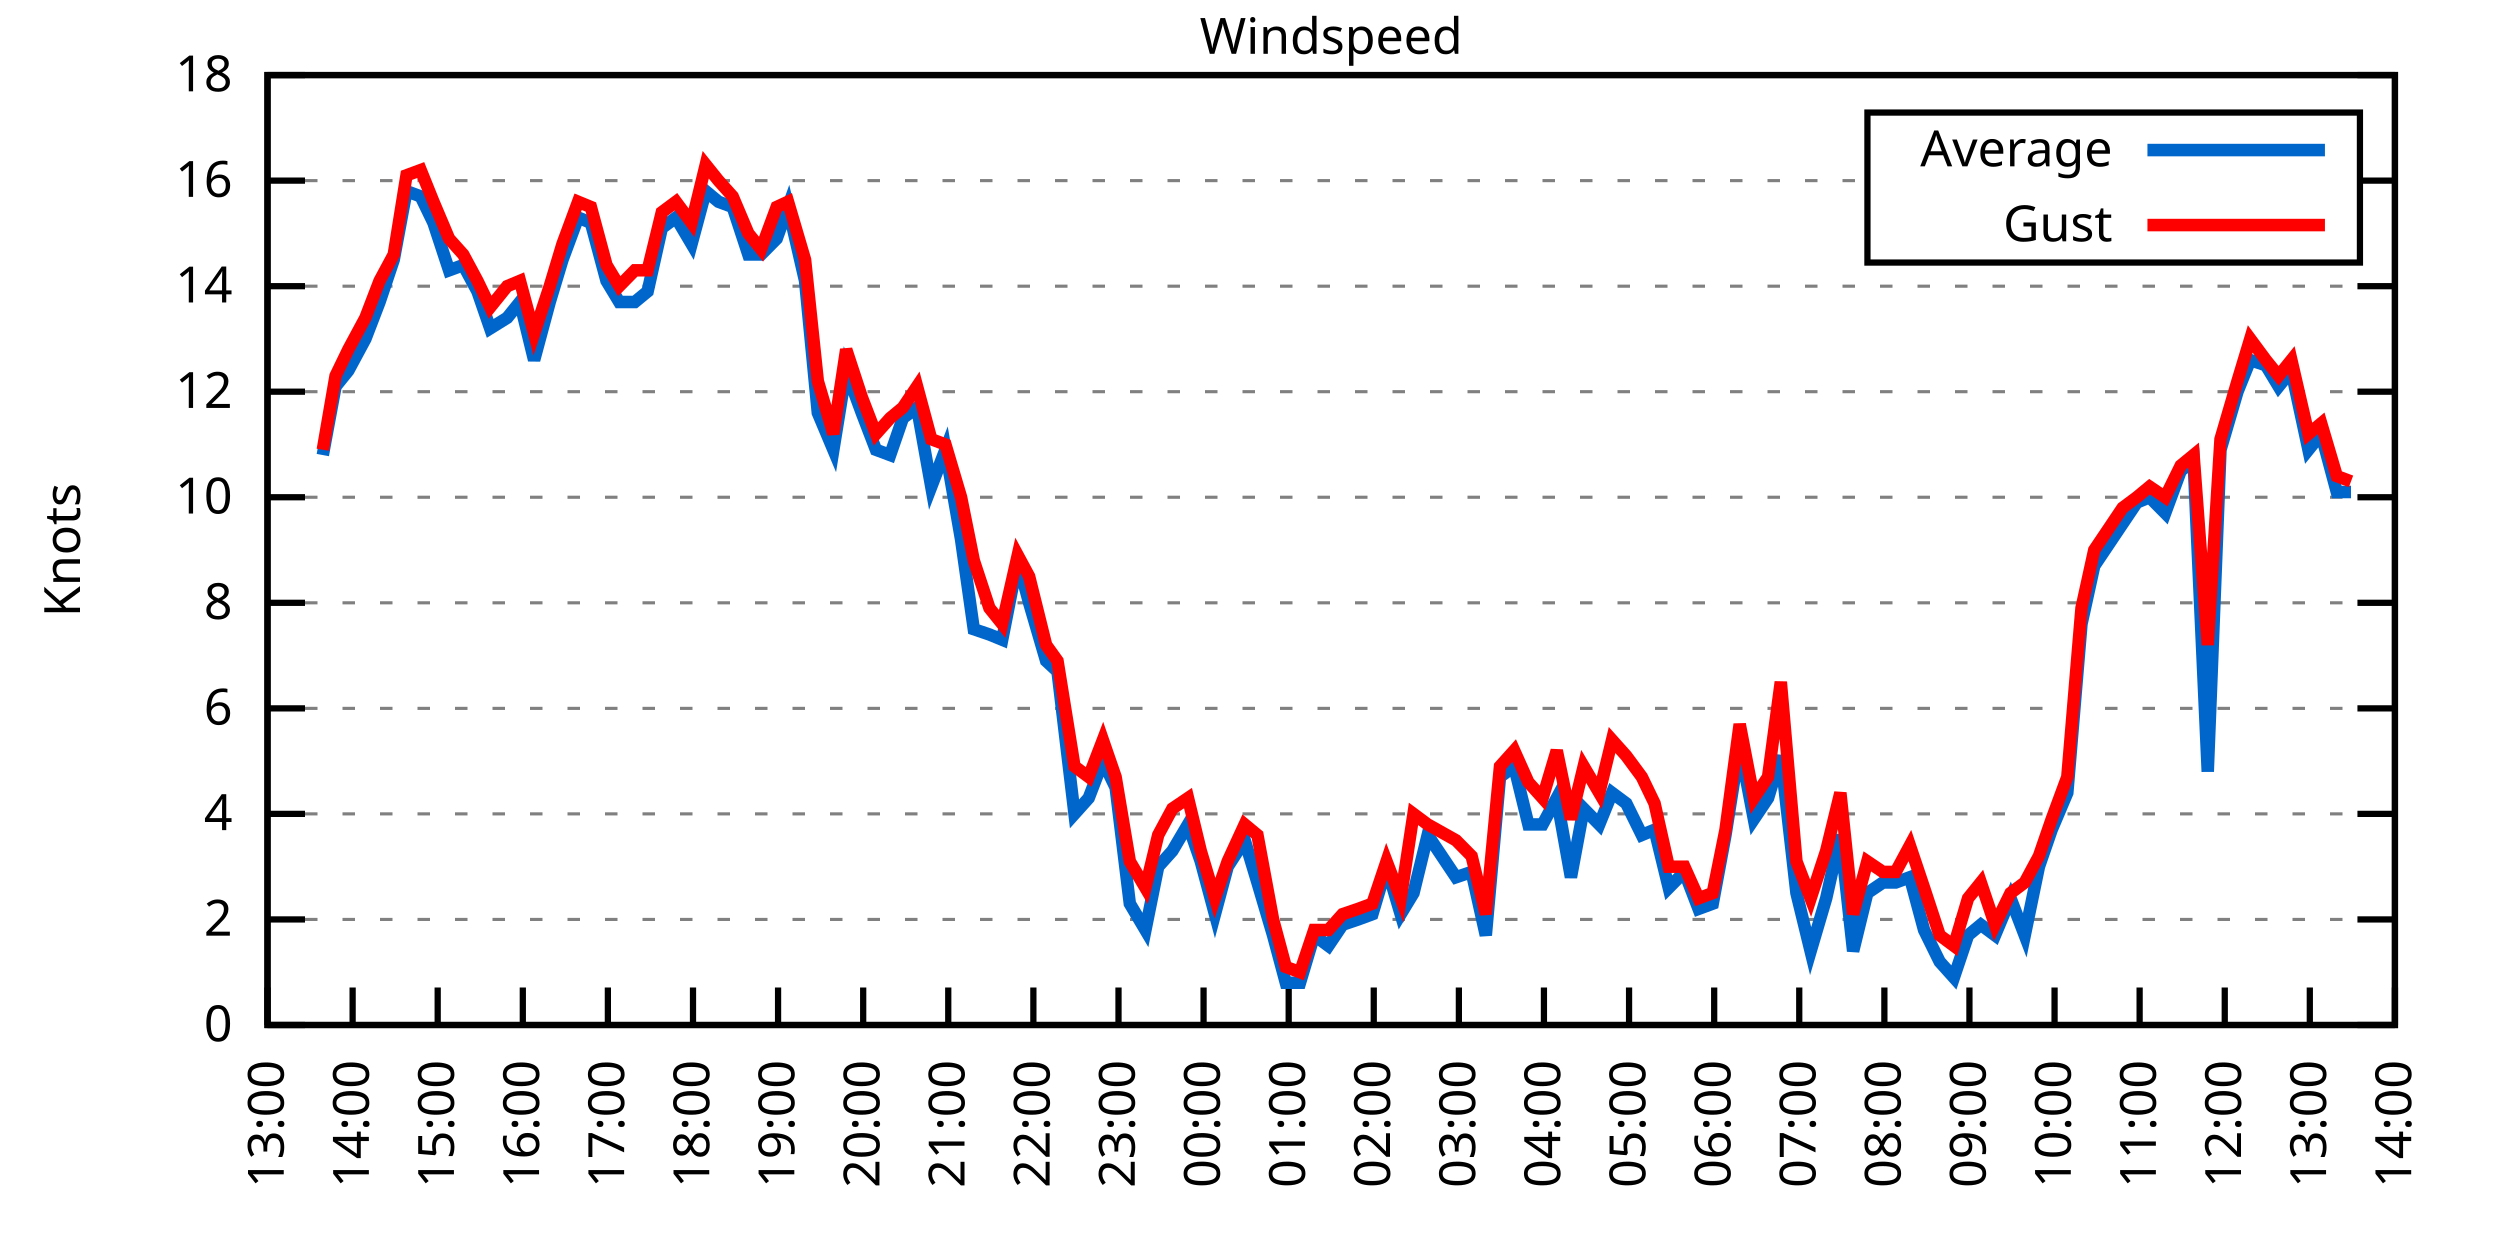
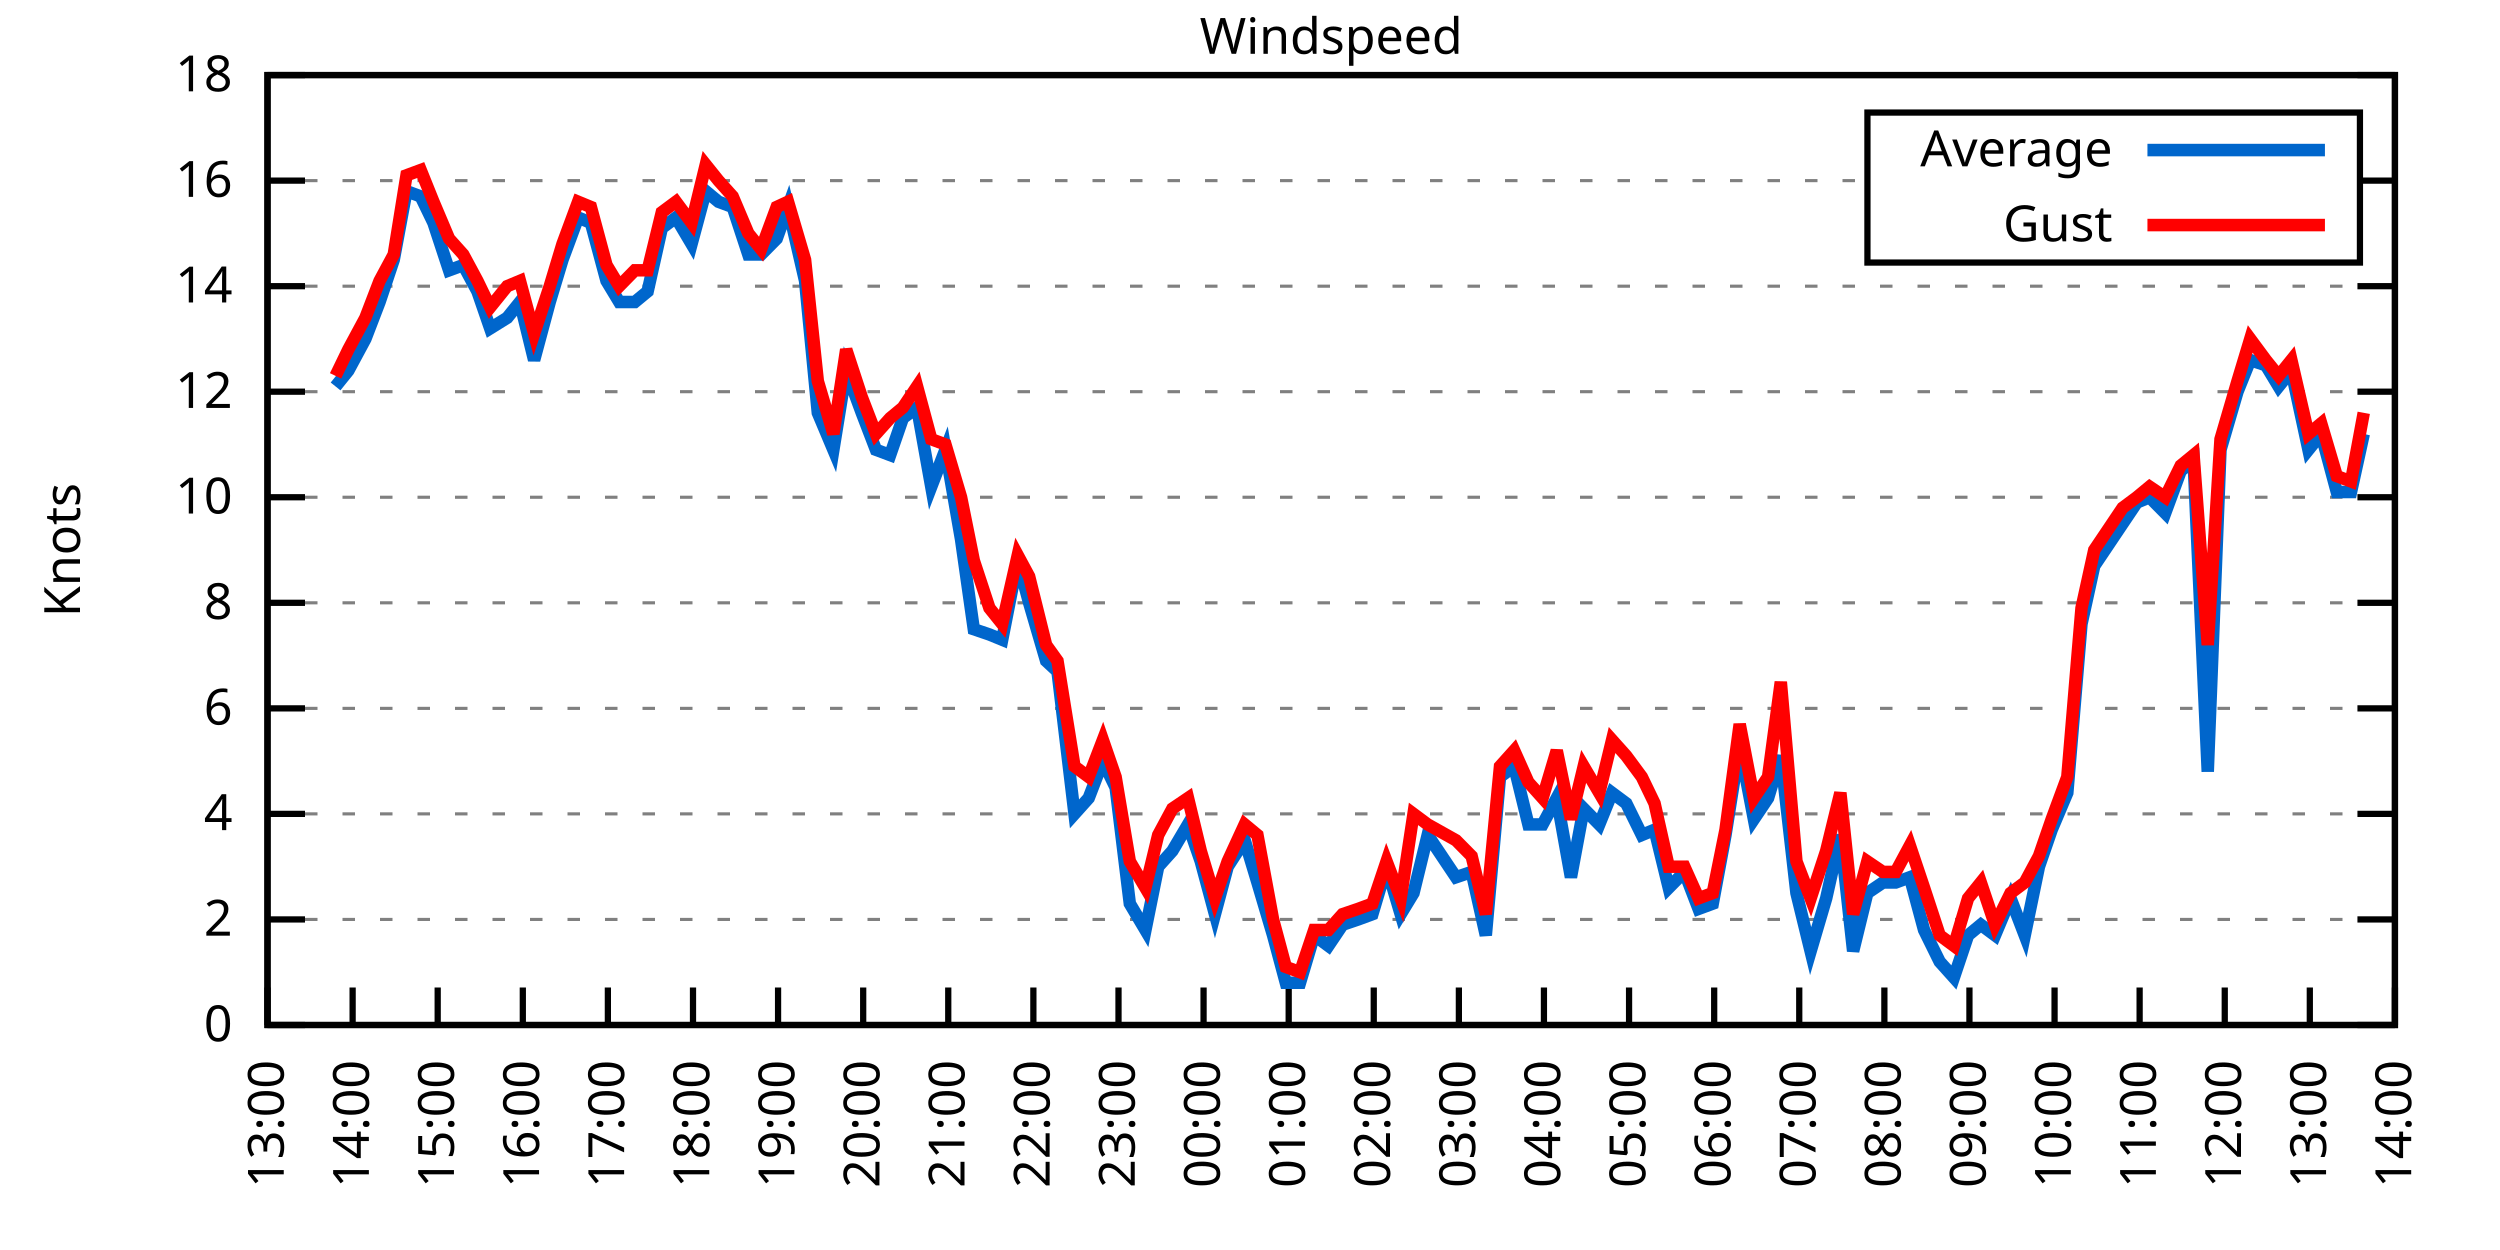
<svg xmlns="http://www.w3.org/2000/svg" xmlns:xlink="http://www.w3.org/1999/xlink" width="400" height="200" viewBox="0 0 400 200">
  <g id="gnuplot_canvas">
    <rect x="0" y="0" width="400" height="200" fill="none" />
    <defs>
      <circle id="gpDot" r="0.5" stroke-width="0.5" stroke="currentColor" />
      <path id="gpPt0" stroke-width="0.333" stroke="currentColor" d="M-1,0 h2 M0,-1 v2" />
      <path id="gpPt1" stroke-width="0.333" stroke="currentColor" d="M-1,-1 L1,1 M1,-1 L-1,1" />
      <path id="gpPt2" stroke-width="0.333" stroke="currentColor" d="M-1,0 L1,0 M0,-1 L0,1 M-1,-1 L1,1 M-1,1 L1,-1" />
      <rect id="gpPt3" stroke-width="0.333" stroke="currentColor" x="-1" y="-1" width="2" height="2" />
      <rect id="gpPt4" stroke-width="0.333" stroke="currentColor" fill="currentColor" x="-1" y="-1" width="2" height="2" />
      <circle id="gpPt5" stroke-width="0.333" stroke="currentColor" cx="0" cy="0" r="1" />
      <use xlink:href="#gpPt5" id="gpPt6" fill="currentColor" stroke="none" />
      <path id="gpPt7" stroke-width="0.333" stroke="currentColor" d="M0,-1.33 L-1.33,0.67 L1.33,0.67 z" />
      <use xlink:href="#gpPt7" id="gpPt8" fill="currentColor" stroke="none" />
      <use xlink:href="#gpPt7" id="gpPt9" stroke="currentColor" transform="rotate(180)" />
      <use xlink:href="#gpPt9" id="gpPt10" fill="currentColor" stroke="none" />
      <use xlink:href="#gpPt3" id="gpPt11" stroke="currentColor" transform="rotate(45)" />
      <use xlink:href="#gpPt11" id="gpPt12" fill="currentColor" stroke="none" />
      <path id="gpPt13" stroke-width="0.333" stroke="currentColor" d="M0,1.330 L1.265,0.411 L0.782,-1.067 L-0.782,-1.076 L-1.265,0.411 z" />
      <use xlink:href="#gpPt13" id="gpPt14" fill="currentColor" stroke="none" />
      <filter id="textbox" filterUnits="objectBoundingBox" x="0" y="0" height="1" width="1">
        <feFlood flood-color="white" flood-opacity="1" result="bgnd" />
        <feComposite in="SourceGraphic" in2="bgnd" operator="atop" />
      </filter>
      <filter id="greybox" filterUnits="objectBoundingBox" x="0" y="0" height="1" width="1">
        <feFlood flood-color="lightgrey" flood-opacity="1" result="grey" />
        <feComposite in="SourceGraphic" in2="grey" operator="atop" />
      </filter>
    </defs>
    <g fill="none" color="white" stroke="currentColor" stroke-width="1.00" stroke-linecap="butt" stroke-linejoin="miter">
</g>
    <g fill="none" color="black" stroke="currentColor" stroke-width="1.00" stroke-linecap="butt" stroke-linejoin="miter">
      <g stroke="none" shape-rendering="crispEdges">
        <polygon fill="rgb(255, 255, 255)" points="42.80,164.00 383.18,164.00 383.18,12.02 42.80,12.02 " />
      </g>
    </g>
    <g fill="none" color="black" stroke="currentColor" stroke-width="1.00" stroke-linecap="butt" stroke-linejoin="miter">
</g>
    <g fill="none" color="black" stroke="black" stroke-width="0.50" stroke-linecap="butt" stroke-linejoin="miter">
</g>
    <g fill="none" color="gray" stroke="currentColor" stroke-width="0.50" stroke-linecap="butt" stroke-linejoin="miter">
      <path stroke="gray" stroke-dasharray="2,4" class="gridline" d="M42.80,164.00 L383.19,164.00  " />
    </g>
    <g fill="none" color="gray" stroke="gray" stroke-width="1.00" stroke-linecap="butt" stroke-linejoin="miter">
</g>
    <g fill="none" color="black" stroke="currentColor" stroke-width="1.00" stroke-linecap="butt" stroke-linejoin="miter">
      <path stroke="black" d="M42.80,164.00 L48.80,164.00 M383.19,164.00 L377.19,164.00  " />
      <g transform="translate(37.20,166.60)" stroke="none" fill="black" font-family="Sans" font-size="8.00" text-anchor="end">
        <text>
          <tspan font-family="Sans"> 0</tspan>
        </text>
      </g>
    </g>
    <g fill="none" color="black" stroke="currentColor" stroke-width="1.00" stroke-linecap="butt" stroke-linejoin="miter">
</g>
    <g fill="none" color="black" stroke="black" stroke-width="0.50" stroke-linecap="butt" stroke-linejoin="miter">
</g>
    <g fill="none" color="gray" stroke="currentColor" stroke-width="0.50" stroke-linecap="butt" stroke-linejoin="miter">
      <path stroke="gray" stroke-dasharray="2,4" class="gridline" d="M42.80,147.11 L383.19,147.11  " />
    </g>
    <g fill="none" color="gray" stroke="gray" stroke-width="1.00" stroke-linecap="butt" stroke-linejoin="miter">
</g>
    <g fill="none" color="black" stroke="currentColor" stroke-width="1.00" stroke-linecap="butt" stroke-linejoin="miter">
      <path stroke="black" d="M42.80,147.11 L48.80,147.11 M383.19,147.11 L377.19,147.11  " />
      <g transform="translate(37.20,149.71)" stroke="none" fill="black" font-family="Sans" font-size="8.00" text-anchor="end">
        <text>
          <tspan font-family="Sans"> 2</tspan>
        </text>
      </g>
    </g>
    <g fill="none" color="black" stroke="currentColor" stroke-width="1.00" stroke-linecap="butt" stroke-linejoin="miter">
</g>
    <g fill="none" color="black" stroke="black" stroke-width="0.50" stroke-linecap="butt" stroke-linejoin="miter">
</g>
    <g fill="none" color="gray" stroke="currentColor" stroke-width="0.50" stroke-linecap="butt" stroke-linejoin="miter">
      <path stroke="gray" stroke-dasharray="2,4" class="gridline" d="M42.80,130.22 L383.19,130.22  " />
    </g>
    <g fill="none" color="gray" stroke="gray" stroke-width="1.00" stroke-linecap="butt" stroke-linejoin="miter">
</g>
    <g fill="none" color="black" stroke="currentColor" stroke-width="1.00" stroke-linecap="butt" stroke-linejoin="miter">
      <path stroke="black" d="M42.80,130.22 L48.80,130.22 M383.19,130.22 L377.19,130.22  " />
      <g transform="translate(37.20,132.82)" stroke="none" fill="black" font-family="Sans" font-size="8.00" text-anchor="end">
        <text>
          <tspan font-family="Sans"> 4</tspan>
        </text>
      </g>
    </g>
    <g fill="none" color="black" stroke="currentColor" stroke-width="1.00" stroke-linecap="butt" stroke-linejoin="miter">
</g>
    <g fill="none" color="black" stroke="black" stroke-width="0.50" stroke-linecap="butt" stroke-linejoin="miter">
</g>
    <g fill="none" color="gray" stroke="currentColor" stroke-width="0.50" stroke-linecap="butt" stroke-linejoin="miter">
      <path stroke="gray" stroke-dasharray="2,4" class="gridline" d="M42.80,113.34 L383.19,113.34  " />
    </g>
    <g fill="none" color="gray" stroke="gray" stroke-width="1.00" stroke-linecap="butt" stroke-linejoin="miter">
</g>
    <g fill="none" color="black" stroke="currentColor" stroke-width="1.00" stroke-linecap="butt" stroke-linejoin="miter">
      <path stroke="black" d="M42.80,113.34 L48.80,113.34 M383.19,113.34 L377.19,113.34  " />
      <g transform="translate(37.20,115.94)" stroke="none" fill="black" font-family="Sans" font-size="8.00" text-anchor="end">
        <text>
          <tspan font-family="Sans"> 6</tspan>
        </text>
      </g>
    </g>
    <g fill="none" color="black" stroke="currentColor" stroke-width="1.00" stroke-linecap="butt" stroke-linejoin="miter">
</g>
    <g fill="none" color="black" stroke="black" stroke-width="0.50" stroke-linecap="butt" stroke-linejoin="miter">
</g>
    <g fill="none" color="gray" stroke="currentColor" stroke-width="0.50" stroke-linecap="butt" stroke-linejoin="miter">
      <path stroke="gray" stroke-dasharray="2,4" class="gridline" d="M42.80,96.45 L383.19,96.45  " />
    </g>
    <g fill="none" color="gray" stroke="gray" stroke-width="1.00" stroke-linecap="butt" stroke-linejoin="miter">
</g>
    <g fill="none" color="black" stroke="currentColor" stroke-width="1.00" stroke-linecap="butt" stroke-linejoin="miter">
      <path stroke="black" d="M42.80,96.45 L48.80,96.45 M383.19,96.45 L377.19,96.45  " />
      <g transform="translate(37.20,99.05)" stroke="none" fill="black" font-family="Sans" font-size="8.00" text-anchor="end">
        <text>
          <tspan font-family="Sans"> 8</tspan>
        </text>
      </g>
    </g>
    <g fill="none" color="black" stroke="currentColor" stroke-width="1.00" stroke-linecap="butt" stroke-linejoin="miter">
</g>
    <g fill="none" color="black" stroke="black" stroke-width="0.50" stroke-linecap="butt" stroke-linejoin="miter">
</g>
    <g fill="none" color="gray" stroke="currentColor" stroke-width="0.50" stroke-linecap="butt" stroke-linejoin="miter">
      <path stroke="gray" stroke-dasharray="2,4" class="gridline" d="M42.80,79.56 L383.19,79.56  " />
    </g>
    <g fill="none" color="gray" stroke="gray" stroke-width="1.00" stroke-linecap="butt" stroke-linejoin="miter">
</g>
    <g fill="none" color="black" stroke="currentColor" stroke-width="1.00" stroke-linecap="butt" stroke-linejoin="miter">
      <path stroke="black" d="M42.80,79.56 L48.80,79.56 M383.19,79.56 L377.19,79.56  " />
      <g transform="translate(37.20,82.16)" stroke="none" fill="black" font-family="Sans" font-size="8.00" text-anchor="end">
        <text>
          <tspan font-family="Sans"> 10</tspan>
        </text>
      </g>
    </g>
    <g fill="none" color="black" stroke="currentColor" stroke-width="1.00" stroke-linecap="butt" stroke-linejoin="miter">
</g>
    <g fill="none" color="black" stroke="black" stroke-width="0.50" stroke-linecap="butt" stroke-linejoin="miter">
</g>
    <g fill="none" color="gray" stroke="currentColor" stroke-width="0.50" stroke-linecap="butt" stroke-linejoin="miter">
      <path stroke="gray" stroke-dasharray="2,4" class="gridline" d="M42.80,62.67 L383.19,62.67  " />
    </g>
    <g fill="none" color="gray" stroke="gray" stroke-width="1.00" stroke-linecap="butt" stroke-linejoin="miter">
</g>
    <g fill="none" color="black" stroke="currentColor" stroke-width="1.00" stroke-linecap="butt" stroke-linejoin="miter">
      <path stroke="black" d="M42.80,62.67 L48.80,62.67 M383.19,62.67 L377.19,62.67  " />
      <g transform="translate(37.20,65.27)" stroke="none" fill="black" font-family="Sans" font-size="8.00" text-anchor="end">
        <text>
          <tspan font-family="Sans"> 12</tspan>
        </text>
      </g>
    </g>
    <g fill="none" color="black" stroke="currentColor" stroke-width="1.00" stroke-linecap="butt" stroke-linejoin="miter">
</g>
    <g fill="none" color="black" stroke="black" stroke-width="0.50" stroke-linecap="butt" stroke-linejoin="miter">
</g>
    <g fill="none" color="gray" stroke="currentColor" stroke-width="0.50" stroke-linecap="butt" stroke-linejoin="miter">
      <path stroke="gray" stroke-dasharray="2,4" class="gridline" d="M42.80,45.79 L383.19,45.79  " />
    </g>
    <g fill="none" color="gray" stroke="gray" stroke-width="1.00" stroke-linecap="butt" stroke-linejoin="miter">
</g>
    <g fill="none" color="black" stroke="currentColor" stroke-width="1.00" stroke-linecap="butt" stroke-linejoin="miter">
      <path stroke="black" d="M42.80,45.79 L48.80,45.79 M383.19,45.79 L377.19,45.79  " />
      <g transform="translate(37.20,48.39)" stroke="none" fill="black" font-family="Sans" font-size="8.00" text-anchor="end">
        <text>
          <tspan font-family="Sans"> 14</tspan>
        </text>
      </g>
    </g>
    <g fill="none" color="black" stroke="currentColor" stroke-width="1.00" stroke-linecap="butt" stroke-linejoin="miter">
</g>
    <g fill="none" color="black" stroke="black" stroke-width="0.50" stroke-linecap="butt" stroke-linejoin="miter">
</g>
    <g fill="none" color="gray" stroke="currentColor" stroke-width="0.50" stroke-linecap="butt" stroke-linejoin="miter">
      <path stroke="gray" stroke-dasharray="2,4" class="gridline" d="M42.80,28.90 L298.79,28.90 M377.59,28.90 L383.19,28.90  " />
    </g>
    <g fill="none" color="gray" stroke="gray" stroke-width="1.00" stroke-linecap="butt" stroke-linejoin="miter">
</g>
    <g fill="none" color="black" stroke="currentColor" stroke-width="1.00" stroke-linecap="butt" stroke-linejoin="miter">
      <path stroke="black" d="M42.80,28.90 L48.80,28.90 M383.19,28.90 L377.19,28.90  " />
      <g transform="translate(37.20,31.50)" stroke="none" fill="black" font-family="Sans" font-size="8.00" text-anchor="end">
        <text>
          <tspan font-family="Sans"> 16</tspan>
        </text>
      </g>
    </g>
    <g fill="none" color="black" stroke="currentColor" stroke-width="1.00" stroke-linecap="butt" stroke-linejoin="miter">
</g>
    <g fill="none" color="black" stroke="black" stroke-width="0.50" stroke-linecap="butt" stroke-linejoin="miter">
</g>
    <g fill="none" color="gray" stroke="currentColor" stroke-width="0.50" stroke-linecap="butt" stroke-linejoin="miter">
      <path stroke="gray" stroke-dasharray="2,4" class="gridline" d="M42.80,12.01 L383.19,12.01  " />
    </g>
    <g fill="none" color="gray" stroke="gray" stroke-width="1.00" stroke-linecap="butt" stroke-linejoin="miter">
</g>
    <g fill="none" color="black" stroke="currentColor" stroke-width="1.00" stroke-linecap="butt" stroke-linejoin="miter">
      <path stroke="black" d="M42.80,12.01 L48.80,12.01 M383.19,12.01 L377.19,12.01  " />
      <g transform="translate(37.20,14.61)" stroke="none" fill="black" font-family="Sans" font-size="8.00" text-anchor="end">
        <text>
          <tspan font-family="Sans"> 18</tspan>
        </text>
      </g>
    </g>
    <g fill="none" color="black" stroke="currentColor" stroke-width="1.00" stroke-linecap="butt" stroke-linejoin="miter">
      <path stroke="black" d="M42.80,164.00 L42.80,158.00  " />
      <g transform="translate(45.40,169.60) rotate(270.00)" stroke="none" fill="black" font-family="Sans" font-size="8.00" text-anchor="end">
        <text>
          <tspan font-family="Sans">13:00</tspan>
        </text>
      </g>
    </g>
    <g fill="none" color="black" stroke="currentColor" stroke-width="1.00" stroke-linecap="butt" stroke-linejoin="miter">
      <path stroke="black" d="M56.42,164.00 L56.42,158.00  " />
      <g transform="translate(59.02,169.60) rotate(270.00)" stroke="none" fill="black" font-family="Sans" font-size="8.00" text-anchor="end">
        <text>
          <tspan font-family="Sans">14:00</tspan>
        </text>
      </g>
    </g>
    <g fill="none" color="black" stroke="currentColor" stroke-width="1.00" stroke-linecap="butt" stroke-linejoin="miter">
      <path stroke="black" d="M70.03,164.00 L70.03,158.00  " />
      <g transform="translate(72.63,169.60) rotate(270.00)" stroke="none" fill="black" font-family="Sans" font-size="8.00" text-anchor="end">
        <text>
          <tspan font-family="Sans">15:00</tspan>
        </text>
      </g>
    </g>
    <g fill="none" color="black" stroke="currentColor" stroke-width="1.00" stroke-linecap="butt" stroke-linejoin="miter">
      <path stroke="black" d="M83.65,164.00 L83.65,158.00  " />
      <g transform="translate(86.25,169.60) rotate(270.00)" stroke="none" fill="black" font-family="Sans" font-size="8.00" text-anchor="end">
        <text>
          <tspan font-family="Sans">16:00</tspan>
        </text>
      </g>
    </g>
    <g fill="none" color="black" stroke="currentColor" stroke-width="1.00" stroke-linecap="butt" stroke-linejoin="miter">
      <path stroke="black" d="M97.26,164.00 L97.26,158.00  " />
      <g transform="translate(99.86,169.60) rotate(270.00)" stroke="none" fill="black" font-family="Sans" font-size="8.00" text-anchor="end">
        <text>
          <tspan font-family="Sans">17:00</tspan>
        </text>
      </g>
    </g>
    <g fill="none" color="black" stroke="currentColor" stroke-width="1.00" stroke-linecap="butt" stroke-linejoin="miter">
      <path stroke="black" d="M110.88,164.00 L110.88,158.00  " />
      <g transform="translate(113.48,169.60) rotate(270.00)" stroke="none" fill="black" font-family="Sans" font-size="8.00" text-anchor="end">
        <text>
          <tspan font-family="Sans">18:00</tspan>
        </text>
      </g>
    </g>
    <g fill="none" color="black" stroke="currentColor" stroke-width="1.00" stroke-linecap="butt" stroke-linejoin="miter">
      <path stroke="black" d="M124.49,164.00 L124.49,158.00  " />
      <g transform="translate(127.09,169.60) rotate(270.00)" stroke="none" fill="black" font-family="Sans" font-size="8.00" text-anchor="end">
        <text>
          <tspan font-family="Sans">19:00</tspan>
        </text>
      </g>
    </g>
    <g fill="none" color="black" stroke="currentColor" stroke-width="1.00" stroke-linecap="butt" stroke-linejoin="miter">
      <path stroke="black" d="M138.11,164.00 L138.11,158.00  " />
      <g transform="translate(140.71,169.60) rotate(270.00)" stroke="none" fill="black" font-family="Sans" font-size="8.00" text-anchor="end">
        <text>
          <tspan font-family="Sans">20:00</tspan>
        </text>
      </g>
    </g>
    <g fill="none" color="black" stroke="currentColor" stroke-width="1.00" stroke-linecap="butt" stroke-linejoin="miter">
      <path stroke="black" d="M151.72,164.00 L151.72,158.00  " />
      <g transform="translate(154.32,169.60) rotate(270.00)" stroke="none" fill="black" font-family="Sans" font-size="8.00" text-anchor="end">
        <text>
          <tspan font-family="Sans">21:00</tspan>
        </text>
      </g>
    </g>
    <g fill="none" color="black" stroke="currentColor" stroke-width="1.00" stroke-linecap="butt" stroke-linejoin="miter">
      <path stroke="black" d="M165.34,164.00 L165.34,158.00  " />
      <g transform="translate(167.94,169.60) rotate(270.00)" stroke="none" fill="black" font-family="Sans" font-size="8.00" text-anchor="end">
        <text>
          <tspan font-family="Sans">22:00</tspan>
        </text>
      </g>
    </g>
    <g fill="none" color="black" stroke="currentColor" stroke-width="1.00" stroke-linecap="butt" stroke-linejoin="miter">
      <path stroke="black" d="M178.96,164.00 L178.96,158.00  " />
      <g transform="translate(181.56,169.60) rotate(270.00)" stroke="none" fill="black" font-family="Sans" font-size="8.00" text-anchor="end">
        <text>
          <tspan font-family="Sans">23:00</tspan>
        </text>
      </g>
    </g>
    <g fill="none" color="black" stroke="currentColor" stroke-width="1.00" stroke-linecap="butt" stroke-linejoin="miter">
      <path stroke="black" d="M192.57,164.00 L192.57,158.00  " />
      <g transform="translate(195.17,169.60) rotate(270.00)" stroke="none" fill="black" font-family="Sans" font-size="8.00" text-anchor="end">
        <text>
          <tspan font-family="Sans">00:00</tspan>
        </text>
      </g>
    </g>
    <g fill="none" color="black" stroke="currentColor" stroke-width="1.00" stroke-linecap="butt" stroke-linejoin="miter">
      <path stroke="black" d="M206.19,164.00 L206.19,158.00  " />
      <g transform="translate(208.79,169.60) rotate(270.00)" stroke="none" fill="black" font-family="Sans" font-size="8.00" text-anchor="end">
        <text>
          <tspan font-family="Sans">01:00</tspan>
        </text>
      </g>
    </g>
    <g fill="none" color="black" stroke="currentColor" stroke-width="1.00" stroke-linecap="butt" stroke-linejoin="miter">
      <path stroke="black" d="M219.80,164.00 L219.80,158.00  " />
      <g transform="translate(222.40,169.60) rotate(270.00)" stroke="none" fill="black" font-family="Sans" font-size="8.00" text-anchor="end">
        <text>
          <tspan font-family="Sans">02:00</tspan>
        </text>
      </g>
    </g>
    <g fill="none" color="black" stroke="currentColor" stroke-width="1.00" stroke-linecap="butt" stroke-linejoin="miter">
      <path stroke="black" d="M233.42,164.00 L233.42,158.00  " />
      <g transform="translate(236.02,169.60) rotate(270.00)" stroke="none" fill="black" font-family="Sans" font-size="8.00" text-anchor="end">
        <text>
          <tspan font-family="Sans">03:00</tspan>
        </text>
      </g>
    </g>
    <g fill="none" color="black" stroke="currentColor" stroke-width="1.00" stroke-linecap="butt" stroke-linejoin="miter">
      <path stroke="black" d="M247.03,164.00 L247.03,158.00  " />
      <g transform="translate(249.63,169.60) rotate(270.00)" stroke="none" fill="black" font-family="Sans" font-size="8.00" text-anchor="end">
        <text>
          <tspan font-family="Sans">04:00</tspan>
        </text>
      </g>
    </g>
    <g fill="none" color="black" stroke="currentColor" stroke-width="1.00" stroke-linecap="butt" stroke-linejoin="miter">
      <path stroke="black" d="M260.65,164.00 L260.65,158.00  " />
      <g transform="translate(263.25,169.60) rotate(270.00)" stroke="none" fill="black" font-family="Sans" font-size="8.00" text-anchor="end">
        <text>
          <tspan font-family="Sans">05:00</tspan>
        </text>
      </g>
    </g>
    <g fill="none" color="black" stroke="currentColor" stroke-width="1.00" stroke-linecap="butt" stroke-linejoin="miter">
      <path stroke="black" d="M274.27,164.00 L274.27,158.00  " />
      <g transform="translate(276.87,169.60) rotate(270.00)" stroke="none" fill="black" font-family="Sans" font-size="8.00" text-anchor="end">
        <text>
          <tspan font-family="Sans">06:00</tspan>
        </text>
      </g>
    </g>
    <g fill="none" color="black" stroke="currentColor" stroke-width="1.00" stroke-linecap="butt" stroke-linejoin="miter">
      <path stroke="black" d="M287.88,164.00 L287.88,158.00  " />
      <g transform="translate(290.48,169.60) rotate(270.00)" stroke="none" fill="black" font-family="Sans" font-size="8.00" text-anchor="end">
        <text>
          <tspan font-family="Sans">07:00</tspan>
        </text>
      </g>
    </g>
    <g fill="none" color="black" stroke="currentColor" stroke-width="1.00" stroke-linecap="butt" stroke-linejoin="miter">
      <path stroke="black" d="M301.50,164.00 L301.50,158.00  " />
      <g transform="translate(304.10,169.60) rotate(270.00)" stroke="none" fill="black" font-family="Sans" font-size="8.00" text-anchor="end">
        <text>
          <tspan font-family="Sans">08:00</tspan>
        </text>
      </g>
    </g>
    <g fill="none" color="black" stroke="currentColor" stroke-width="1.00" stroke-linecap="butt" stroke-linejoin="miter">
      <path stroke="black" d="M315.11,164.00 L315.11,158.00  " />
      <g transform="translate(317.71,169.60) rotate(270.00)" stroke="none" fill="black" font-family="Sans" font-size="8.00" text-anchor="end">
        <text>
          <tspan font-family="Sans">09:00</tspan>
        </text>
      </g>
    </g>
    <g fill="none" color="black" stroke="currentColor" stroke-width="1.00" stroke-linecap="butt" stroke-linejoin="miter">
      <path stroke="black" d="M328.73,164.00 L328.73,158.00  " />
      <g transform="translate(331.33,169.60) rotate(270.00)" stroke="none" fill="black" font-family="Sans" font-size="8.00" text-anchor="end">
        <text>
          <tspan font-family="Sans">10:00</tspan>
        </text>
      </g>
    </g>
    <g fill="none" color="black" stroke="currentColor" stroke-width="1.00" stroke-linecap="butt" stroke-linejoin="miter">
      <path stroke="black" d="M342.34,164.00 L342.34,158.00  " />
      <g transform="translate(344.94,169.60) rotate(270.00)" stroke="none" fill="black" font-family="Sans" font-size="8.00" text-anchor="end">
        <text>
          <tspan font-family="Sans">11:00</tspan>
        </text>
      </g>
    </g>
    <g fill="none" color="black" stroke="currentColor" stroke-width="1.00" stroke-linecap="butt" stroke-linejoin="miter">
      <path stroke="black" d="M355.96,164.00 L355.96,158.00  " />
      <g transform="translate(358.56,169.60) rotate(270.00)" stroke="none" fill="black" font-family="Sans" font-size="8.00" text-anchor="end">
        <text>
          <tspan font-family="Sans">12:00</tspan>
        </text>
      </g>
    </g>
    <g fill="none" color="black" stroke="currentColor" stroke-width="1.00" stroke-linecap="butt" stroke-linejoin="miter">
      <path stroke="black" d="M369.57,164.00 L369.57,158.00  " />
      <g transform="translate(372.17,169.60) rotate(270.00)" stroke="none" fill="black" font-family="Sans" font-size="8.00" text-anchor="end">
        <text>
          <tspan font-family="Sans">13:00</tspan>
        </text>
      </g>
    </g>
    <g fill="none" color="black" stroke="currentColor" stroke-width="1.00" stroke-linecap="butt" stroke-linejoin="miter">
      <path stroke="black" d="M383.19,164.00 L383.19,158.00  " />
      <g transform="translate(385.79,169.60) rotate(270.00)" stroke="none" fill="black" font-family="Sans" font-size="8.00" text-anchor="end">
        <text>
          <tspan font-family="Sans">14:00</tspan>
        </text>
      </g>
    </g>
    <g fill="none" color="black" stroke="currentColor" stroke-width="1.00" stroke-linecap="butt" stroke-linejoin="miter">
</g>
    <g fill="none" color="black" stroke="currentColor" stroke-width="1.00" stroke-linecap="butt" stroke-linejoin="miter">
      <path stroke="black" d="M42.80,12.01 L42.80,164.00 L383.19,164.00 L383.19,12.01 L42.80,12.01 Z  " />
    </g>
    <g fill="none" color="black" stroke="currentColor" stroke-width="1.00" stroke-linecap="butt" stroke-linejoin="miter">
</g>
    <g fill="none" color="black" stroke="currentColor" stroke-width="1.00" stroke-linecap="butt" stroke-linejoin="miter">
      <path stroke="black" d="M298.79,42.01 L298.79,18.01 L377.59,18.01 L377.59,42.01 L298.79,42.01 Z  " />
    </g>
    <g id="Windspeed_plot_1">
      <g fill="none" color="white" stroke="black" stroke-width="2.00" stroke-linecap="butt" stroke-linejoin="miter">
</g>
      <g fill="none" color="black" stroke="currentColor" stroke-width="2.00" stroke-linecap="butt" stroke-linejoin="miter">
        <g transform="translate(337.99,26.61)" stroke="none" fill="black" font-family="Sans" font-size="8.00" text-anchor="end">
          <text>
            <tspan font-family="Sans">Average</tspan>
          </text>
        </g>
      </g>
      <g fill="none" color="black" stroke="currentColor" stroke-width="2.00" stroke-linecap="butt" stroke-linejoin="miter">
-         <path stroke="rgb(  0, 102, 204)" d="M343.59,24.01 L371.99,24.01 M51.65,72.81 L53.69,61.83 L55.73,59.30 L58.46,54.23 L60.73,48.32 L63.00,41.56   L65.04,30.59 L67.31,31.43 L69.35,35.65 L71.85,43.25 L74.12,42.41 L76.39,46.63 L78.43,52.54 L81.15,50.85   L83.19,48.32 L85.46,57.61 L87.96,48.32 L90.00,41.56 L92.50,34.81 L94.54,35.65 L97.04,44.94 L99.08,48.32   L101.57,48.32 L103.62,46.63 L105.89,36.50 L108.15,34.81 L110.65,39.03 L112.92,30.59 L114.96,32.28 L117.23,33.12   L119.73,40.72 L121.77,40.72 L124.27,38.19 L126.08,33.12 L128.81,44.94 L130.85,66.05 L133.34,71.96 L135.39,59.30   L137.88,66.05 L140.15,71.96 L142.42,72.81 L144.46,66.90 L146.73,65.21 L149.00,77.87 L151.27,71.96 L153.77,86.32   L155.81,100.67 L158.31,101.52 L160.35,102.36 L162.84,89.69 L164.66,96.45 L167.38,105.74 L169.20,107.43 L171.92,130.22   L174.19,127.69 L176.46,121.78 L178.50,126.00 L180.77,144.58 L183.27,148.80 L185.31,138.67 L187.58,136.14 L190.08,131.91   L192.12,137.82 L194.39,146.27 L196.43,138.67 L199.15,134.45 L201.19,141.20 L203.69,149.65 L205.73,157.24 L208.00,157.24   L210.27,149.65 L212.54,151.33 L214.81,147.96 L217.31,147.11 L219.58,146.27 L221.85,138.67 L224.11,146.27 L226.16,142.89   L228.43,133.60 L232.96,140.36 L235.46,139.51 L237.73,149.65 L240.00,124.31 L242.27,122.62 L244.54,131.91 L246.81,131.91   L249.08,127.69 L251.35,140.36 L253.39,129.38 L255.88,131.91 L257.93,126.85 L260.20,128.54 L262.69,133.60 L264.73,132.76   L267.00,142.05 L269.50,139.51 L271.77,145.42 L274.04,144.58 L276.08,133.60 L278.35,119.25 L280.62,131.07 L282.89,127.69   L284.93,120.94 L287.43,142.89 L289.70,152.18 L292.19,143.73 L294.46,133.60 L296.50,152.18 L298.77,142.89 L301.27,141.20   L303.31,141.20 L305.58,140.36 L307.85,148.80 L310.35,153.87 L312.62,156.40 L314.89,149.65 L316.93,147.96 L319.20,149.65   L321.69,143.73 L323.96,149.65 L326.23,138.67 L328.27,132.76 L330.77,126.85 L333.04,99.83 L335.08,90.54 L337.35,87.16   L339.62,83.78 L341.89,80.41 L343.93,79.56 L346.43,82.09 L348.92,75.34 L350.97,73.65 L353.24,123.47 L355.28,71.96   L358.00,62.67 L360.04,57.61 L362.54,58.45 L364.58,61.83 L366.62,59.30 L369.35,71.96 L371.39,69.43 L373.89,78.72   L376.16,78.72  " />
+         <path stroke="rgb(  0, 102, 204)" d="M343.59,24.01 L371.99,24.01 M53.69,61.83 L55.73,59.30 L58.46,54.23 L60.73,48.32 L63.00,41.56 L65.04,30.59   L67.31,31.43 L69.35,35.65 L71.85,43.25 L74.12,42.41 L76.39,46.63 L78.43,52.54 L81.15,50.85 L83.19,48.32   L85.46,57.61 L87.96,48.32 L90.00,41.56 L92.50,34.81 L94.54,35.65 L97.04,44.94 L99.08,48.32 L101.57,48.32   L103.62,46.63 L105.89,36.50 L108.15,34.81 L110.65,39.03 L112.92,30.59 L114.96,32.28 L117.23,33.12 L119.73,40.72   L121.77,40.72 L124.27,38.19 L126.08,33.12 L128.81,44.94 L130.85,66.05 L133.34,71.96 L135.39,59.30 L137.88,66.05   L140.15,71.96 L142.42,72.81 L144.46,66.90 L146.73,65.21 L149.00,77.87 L151.27,71.96 L153.77,86.32 L155.81,100.67   L158.31,101.52 L160.35,102.36 L162.84,89.69 L164.66,96.45 L167.38,105.74 L169.20,107.43 L171.92,130.22 L174.19,127.69   L176.46,121.78 L178.50,126.00 L180.77,144.58 L183.27,148.80 L185.31,138.67 L187.58,136.14 L190.08,131.91 L192.12,137.82   L194.39,146.27 L196.43,138.67 L199.15,134.45 L201.19,141.20 L203.69,149.65 L205.73,157.24 L208.00,157.24 L210.27,149.65   L212.54,151.33 L214.81,147.96 L217.31,147.11 L219.58,146.27 L221.85,138.67 L224.11,146.27 L226.16,142.89 L228.43,133.60   L232.96,140.36 L235.46,139.51 L237.73,149.65 L240.00,124.31 L242.27,122.62 L244.54,131.91 L246.81,131.91 L249.08,127.69   L251.35,140.36 L253.39,129.38 L255.88,131.91 L257.93,126.85 L260.20,128.54 L262.69,133.60 L264.73,132.76 L267.00,142.05   L269.50,139.51 L271.77,145.42 L274.04,144.58 L276.08,133.60 L278.35,119.25 L280.62,131.07 L282.89,127.69 L284.93,120.94   L287.43,142.89 L289.70,152.18 L292.19,143.73 L294.46,133.60 L296.50,152.18 L298.77,142.89 L301.27,141.20 L303.31,141.20   L305.58,140.36 L307.85,148.80 L310.35,153.87 L312.62,156.40 L314.89,149.65 L316.93,147.96 L319.20,149.65 L321.69,143.73   L323.96,149.65 L326.23,138.67 L328.27,132.76 L330.77,126.85 L333.04,99.83 L335.08,90.54 L337.35,87.16 L339.62,83.78   L341.89,80.41 L343.93,79.56 L346.43,82.09 L348.92,75.34 L350.97,73.65 L353.24,123.47 L355.28,71.96 L358.00,62.67   L360.04,57.61 L362.54,58.45 L364.58,61.83 L366.62,59.30 L369.35,71.96 L371.39,69.43 L373.89,78.72 L376.16,78.72   L378.20,69.43  " />
      </g>
    </g>
    <g id="Windspeed_plot_2">
      <g fill="none" color="black" stroke="currentColor" stroke-width="2.00" stroke-linecap="butt" stroke-linejoin="miter">
        <g transform="translate(337.99,38.61)" stroke="none" fill="black" font-family="Sans" font-size="8.00" text-anchor="end">
          <text>
            <tspan font-family="Sans">Gust</tspan>
          </text>
        </g>
      </g>
      <g fill="none" color="black" stroke="currentColor" stroke-width="2.00" stroke-linecap="butt" stroke-linejoin="miter">
-         <path stroke="rgb(255,   0,   0)" d="M343.59,36.01 L371.99,36.01 M51.65,71.96 L53.69,60.14 L55.73,55.92 L58.46,50.85 L60.73,44.94 L63.00,40.72   L65.04,28.05 L67.31,27.21 L69.35,32.28 L71.85,38.19 L74.12,40.72 L76.39,44.94 L78.43,49.16 L81.15,45.79   L83.19,44.94 L85.46,53.39 L87.96,45.79 L90.00,39.03 L92.50,32.28 L94.54,33.12 L97.04,42.41 L99.08,45.79   L101.57,43.25 L103.62,43.25 L105.89,33.96 L108.15,32.28 L110.65,35.65 L112.92,26.36 L114.96,28.90 L117.23,31.43   L119.73,37.34 L121.77,39.87 L124.27,33.12 L126.08,32.28 L128.81,41.56 L130.85,60.98 L133.34,69.43 L135.39,55.92   L137.88,63.52 L140.15,69.43 L142.42,66.90 L144.46,65.21 L146.73,61.83 L149.00,70.27 L151.27,71.12 L153.77,79.56   L155.81,89.69 L158.31,97.29 L160.35,99.83 L162.84,88.85 L164.66,92.23 L167.38,103.20 L169.20,105.74 L171.92,122.62   L174.19,124.31 L176.46,118.40 L178.50,124.31 L180.77,137.82 L183.27,142.05 L185.31,133.60 L187.58,129.38 L190.08,127.69   L192.12,136.14 L194.39,143.73 L196.43,137.82 L199.15,131.91 L201.19,133.60 L203.69,147.11 L205.73,154.71 L208.00,155.56   L210.27,148.80 L212.54,148.80 L214.81,146.27 L217.31,145.42 L219.58,144.58 L221.85,137.82 L224.11,143.73 L226.16,130.22   L228.43,131.91 L232.96,134.45 L235.46,136.98 L237.73,146.27 L240.00,122.62 L242.27,120.09 L244.54,125.16 L246.81,127.69   L249.08,120.09 L251.35,131.07 L253.39,122.62 L255.88,126.85 L257.93,118.40 L260.20,120.94 L262.69,124.31 L264.73,128.54   L267.00,138.67 L269.50,138.67 L271.77,143.73 L274.04,142.89 L276.08,132.76 L278.35,115.87 L280.62,127.69 L282.89,124.31   L284.93,109.11 L287.43,137.82 L289.70,143.73 L292.19,136.14 L294.46,126.85 L296.50,146.27 L298.77,137.82 L301.27,139.51   L303.31,139.51 L305.58,135.29 L307.85,142.05 L310.35,149.65 L312.62,151.33 L314.89,143.73 L316.93,141.20 L319.20,147.96   L321.69,142.89 L323.96,141.20 L326.23,136.98 L328.27,131.07 L330.77,124.31 L333.04,97.29 L335.08,88.00 L337.35,84.63   L339.62,81.25 L341.89,79.56 L343.93,77.87 L346.43,79.56 L348.92,74.49 L350.97,72.81 L353.24,103.20 L355.28,70.27   L358.00,60.98 L360.04,54.23 L362.54,57.61 L364.58,60.14 L366.62,57.61 L369.35,69.43 L371.39,67.74 L373.89,76.18   L376.16,77.03  " />
+         <path stroke="rgb(255,   0,   0)" d="M343.59,36.01 L371.99,36.01 M53.69,60.14 L55.73,55.92 L58.46,50.85 L60.73,44.94 L63.00,40.72 L65.04,28.05   L67.31,27.21 L69.35,32.28 L71.85,38.19 L74.12,40.72 L76.39,44.94 L78.43,49.16 L81.15,45.79 L83.19,44.94   L85.46,53.39 L87.96,45.79 L90.00,39.03 L92.50,32.28 L94.54,33.12 L97.04,42.41 L99.08,45.79 L101.57,43.25   L103.62,43.25 L105.89,33.96 L108.15,32.28 L110.65,35.65 L112.92,26.36 L114.96,28.90 L117.23,31.43 L119.73,37.34   L121.77,39.87 L124.27,33.12 L126.08,32.28 L128.81,41.56 L130.85,60.98 L133.34,69.43 L135.39,55.92 L137.88,63.52   L140.15,69.43 L142.42,66.90 L144.46,65.21 L146.73,61.83 L149.00,70.27 L151.27,71.12 L153.77,79.56 L155.81,89.69   L158.31,97.29 L160.35,99.83 L162.84,88.85 L164.66,92.23 L167.38,103.20 L169.20,105.74 L171.92,122.62 L174.19,124.31   L176.46,118.40 L178.50,124.31 L180.77,137.82 L183.27,142.05 L185.31,133.60 L187.58,129.38 L190.08,127.69 L192.12,136.14   L194.39,143.73 L196.43,137.82 L199.15,131.91 L201.19,133.60 L203.69,147.11 L205.73,154.71 L208.00,155.56 L210.27,148.80   L212.54,148.80 L214.81,146.27 L217.31,145.42 L219.58,144.58 L221.85,137.82 L224.11,143.73 L226.16,130.22 L228.43,131.91   L232.96,134.45 L235.46,136.98 L237.73,146.27 L240.00,122.62 L242.27,120.09 L244.54,125.16 L246.81,127.69 L249.08,120.09   L251.35,131.07 L253.39,122.62 L255.88,126.85 L257.93,118.40 L260.20,120.94 L262.69,124.31 L264.73,128.54 L267.00,138.67   L269.50,138.67 L271.77,143.73 L274.04,142.89 L276.08,132.76 L278.35,115.87 L280.62,127.69 L282.89,124.31 L284.93,109.11   L287.43,137.82 L289.70,143.73 L292.19,136.14 L294.46,126.85 L296.50,146.27 L298.77,137.82 L301.27,139.51 L303.31,139.51   L305.58,135.29 L307.85,142.05 L310.35,149.65 L312.62,151.33 L314.89,143.73 L316.93,141.20 L319.20,147.96 L321.69,142.89   L323.96,141.20 L326.23,136.98 L328.27,131.07 L330.77,124.31 L333.04,97.29 L335.08,88.00 L337.35,84.63 L339.62,81.25   L341.89,79.56 L343.93,77.87 L346.43,79.56 L348.92,74.49 L350.97,72.81 L353.24,103.20 L355.28,70.27 L358.00,60.98   L360.04,54.23 L362.54,57.61 L364.58,60.14 L366.62,57.61 L369.35,69.43 L371.39,67.74 L373.89,76.18 L376.16,77.03   L378.20,66.05  " />
      </g>
    </g>
    <g fill="none" color="black" stroke="currentColor" stroke-width="2.00" stroke-linecap="butt" stroke-linejoin="miter">
</g>
    <g fill="none" color="black" stroke="black" stroke-width="1.00" stroke-linecap="butt" stroke-linejoin="miter">
</g>
    <g fill="none" color="black" stroke="currentColor" stroke-width="1.00" stroke-linecap="butt" stroke-linejoin="miter">
      <path stroke="black" d="M42.80,12.01 L42.80,164.00 L383.19,164.00 L383.19,12.01 L42.80,12.01 Z  " />
      <g transform="translate(12.80,88.01) rotate(270.00)" stroke="none" fill="black" font-family="Sans" font-size="8.00" text-anchor="middle">
        <text>
          <tspan font-family="Sans">Knots</tspan>
        </text>
      </g>
    </g>
    <g fill="none" color="black" stroke="currentColor" stroke-width="1.00" stroke-linecap="butt" stroke-linejoin="miter">
</g>
    <g fill="none" color="black" stroke="currentColor" stroke-width="1.00" stroke-linecap="butt" stroke-linejoin="miter">
      <g transform="translate(212.99,8.61)" stroke="none" fill="black" font-family="Sans" font-size="8.00" text-anchor="middle">
        <text>
          <tspan font-family="Sans">Windspeed</tspan>
        </text>
      </g>
    </g>
    <g fill="none" color="black" stroke="currentColor" stroke-width="1.00" stroke-linecap="butt" stroke-linejoin="miter">
</g>
  </g>
</svg>
